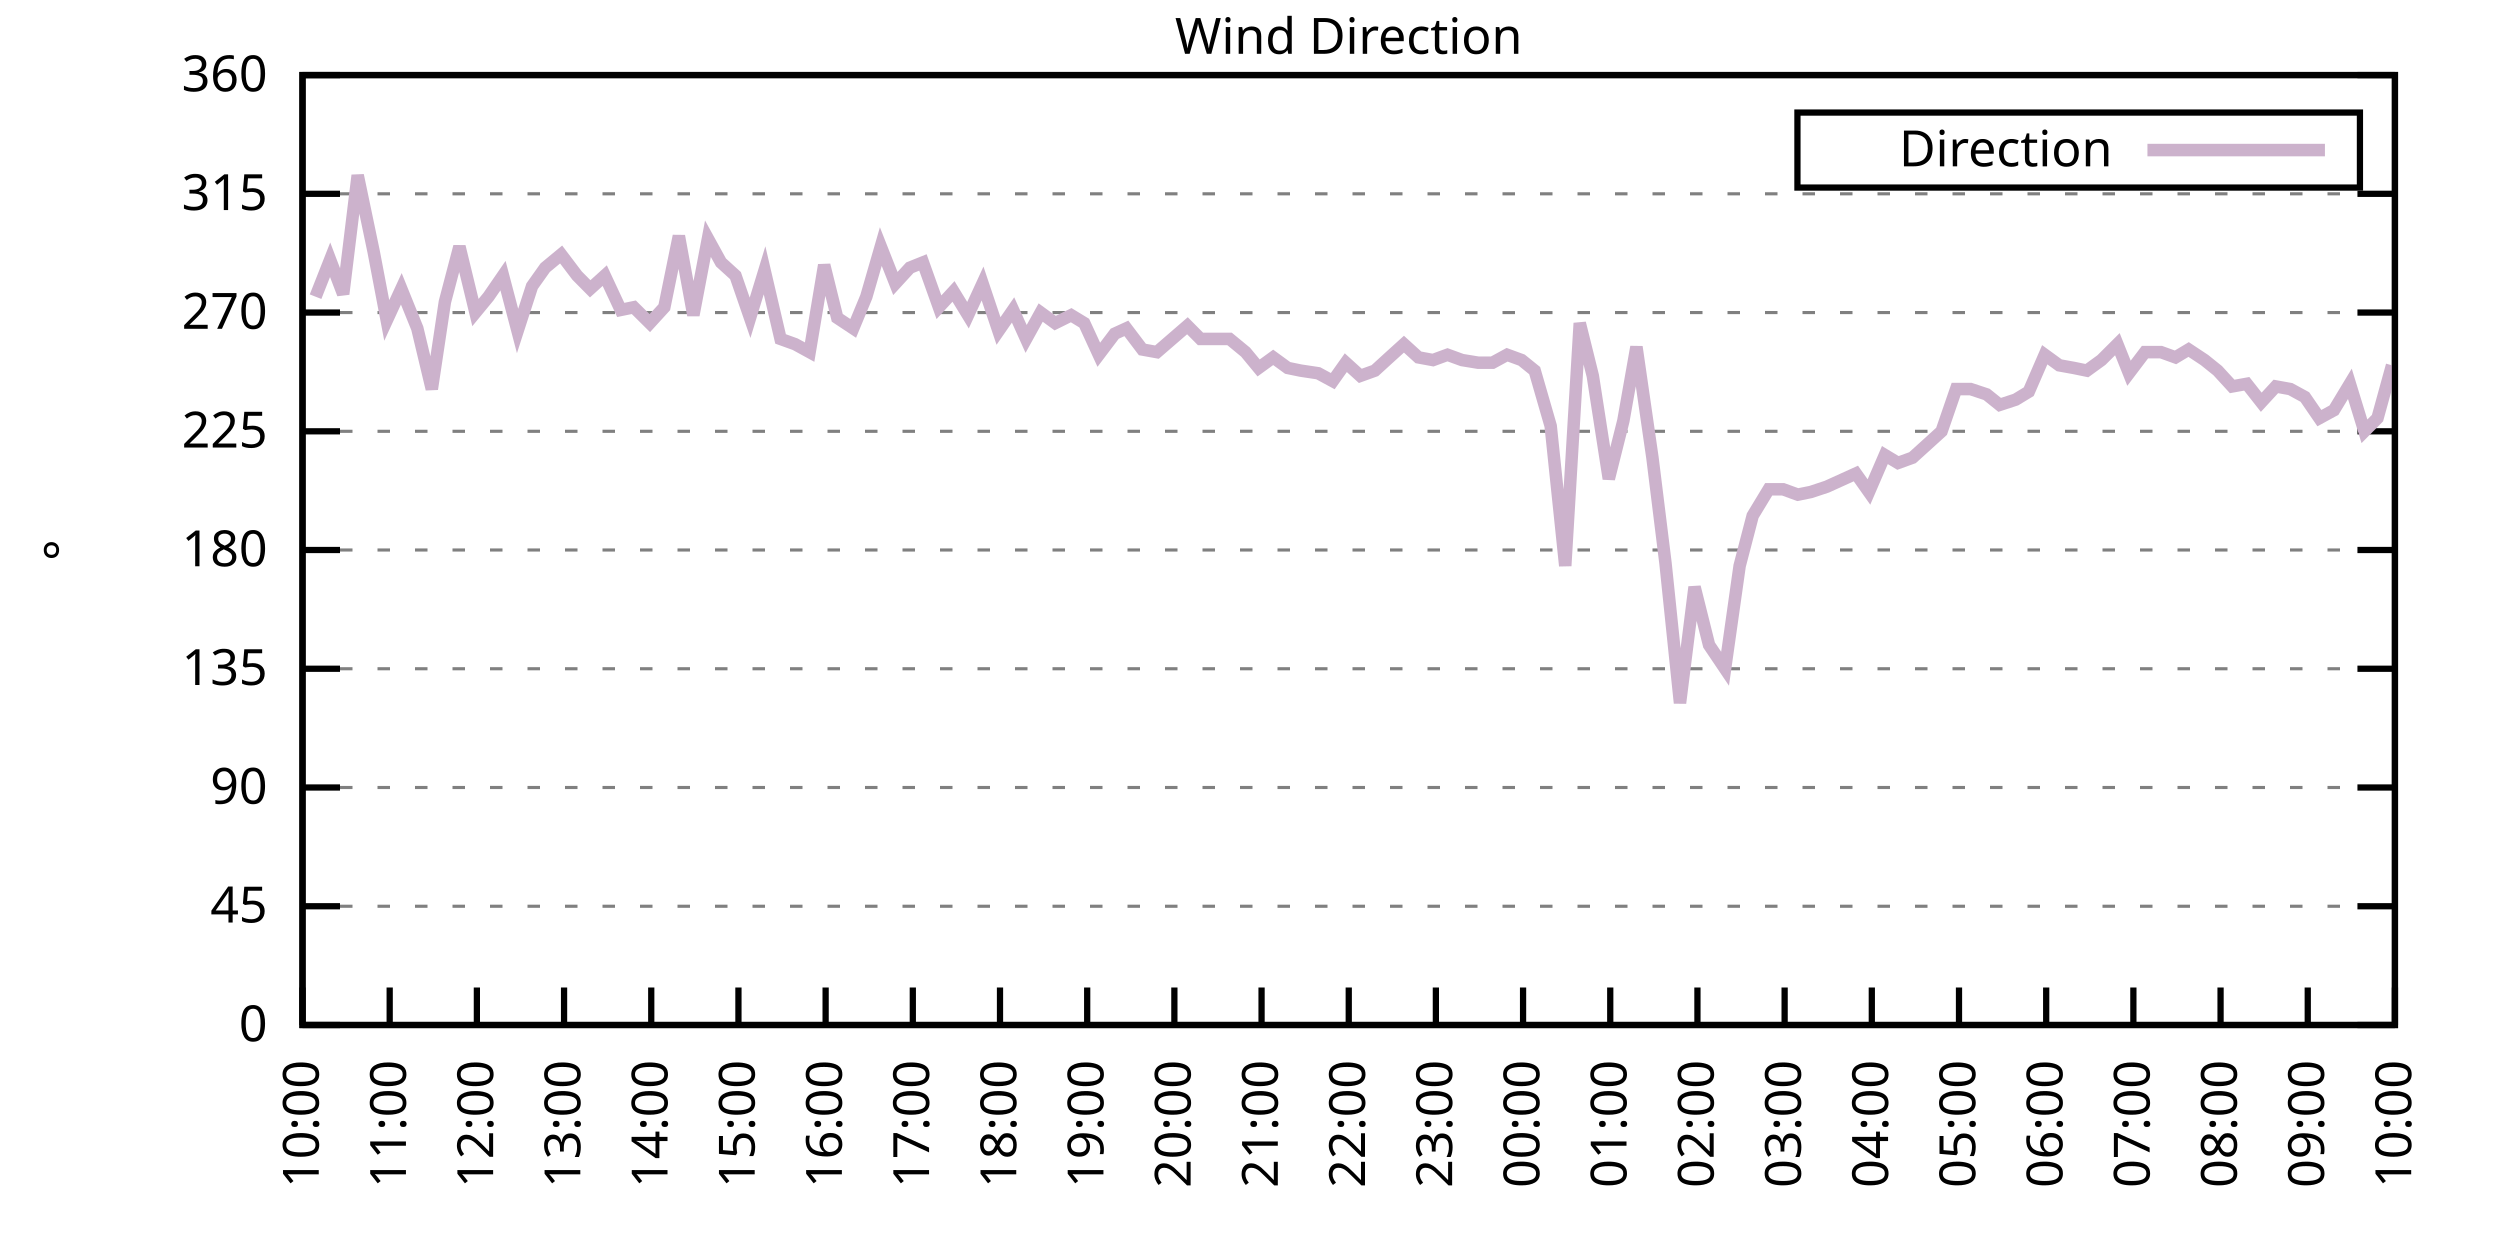
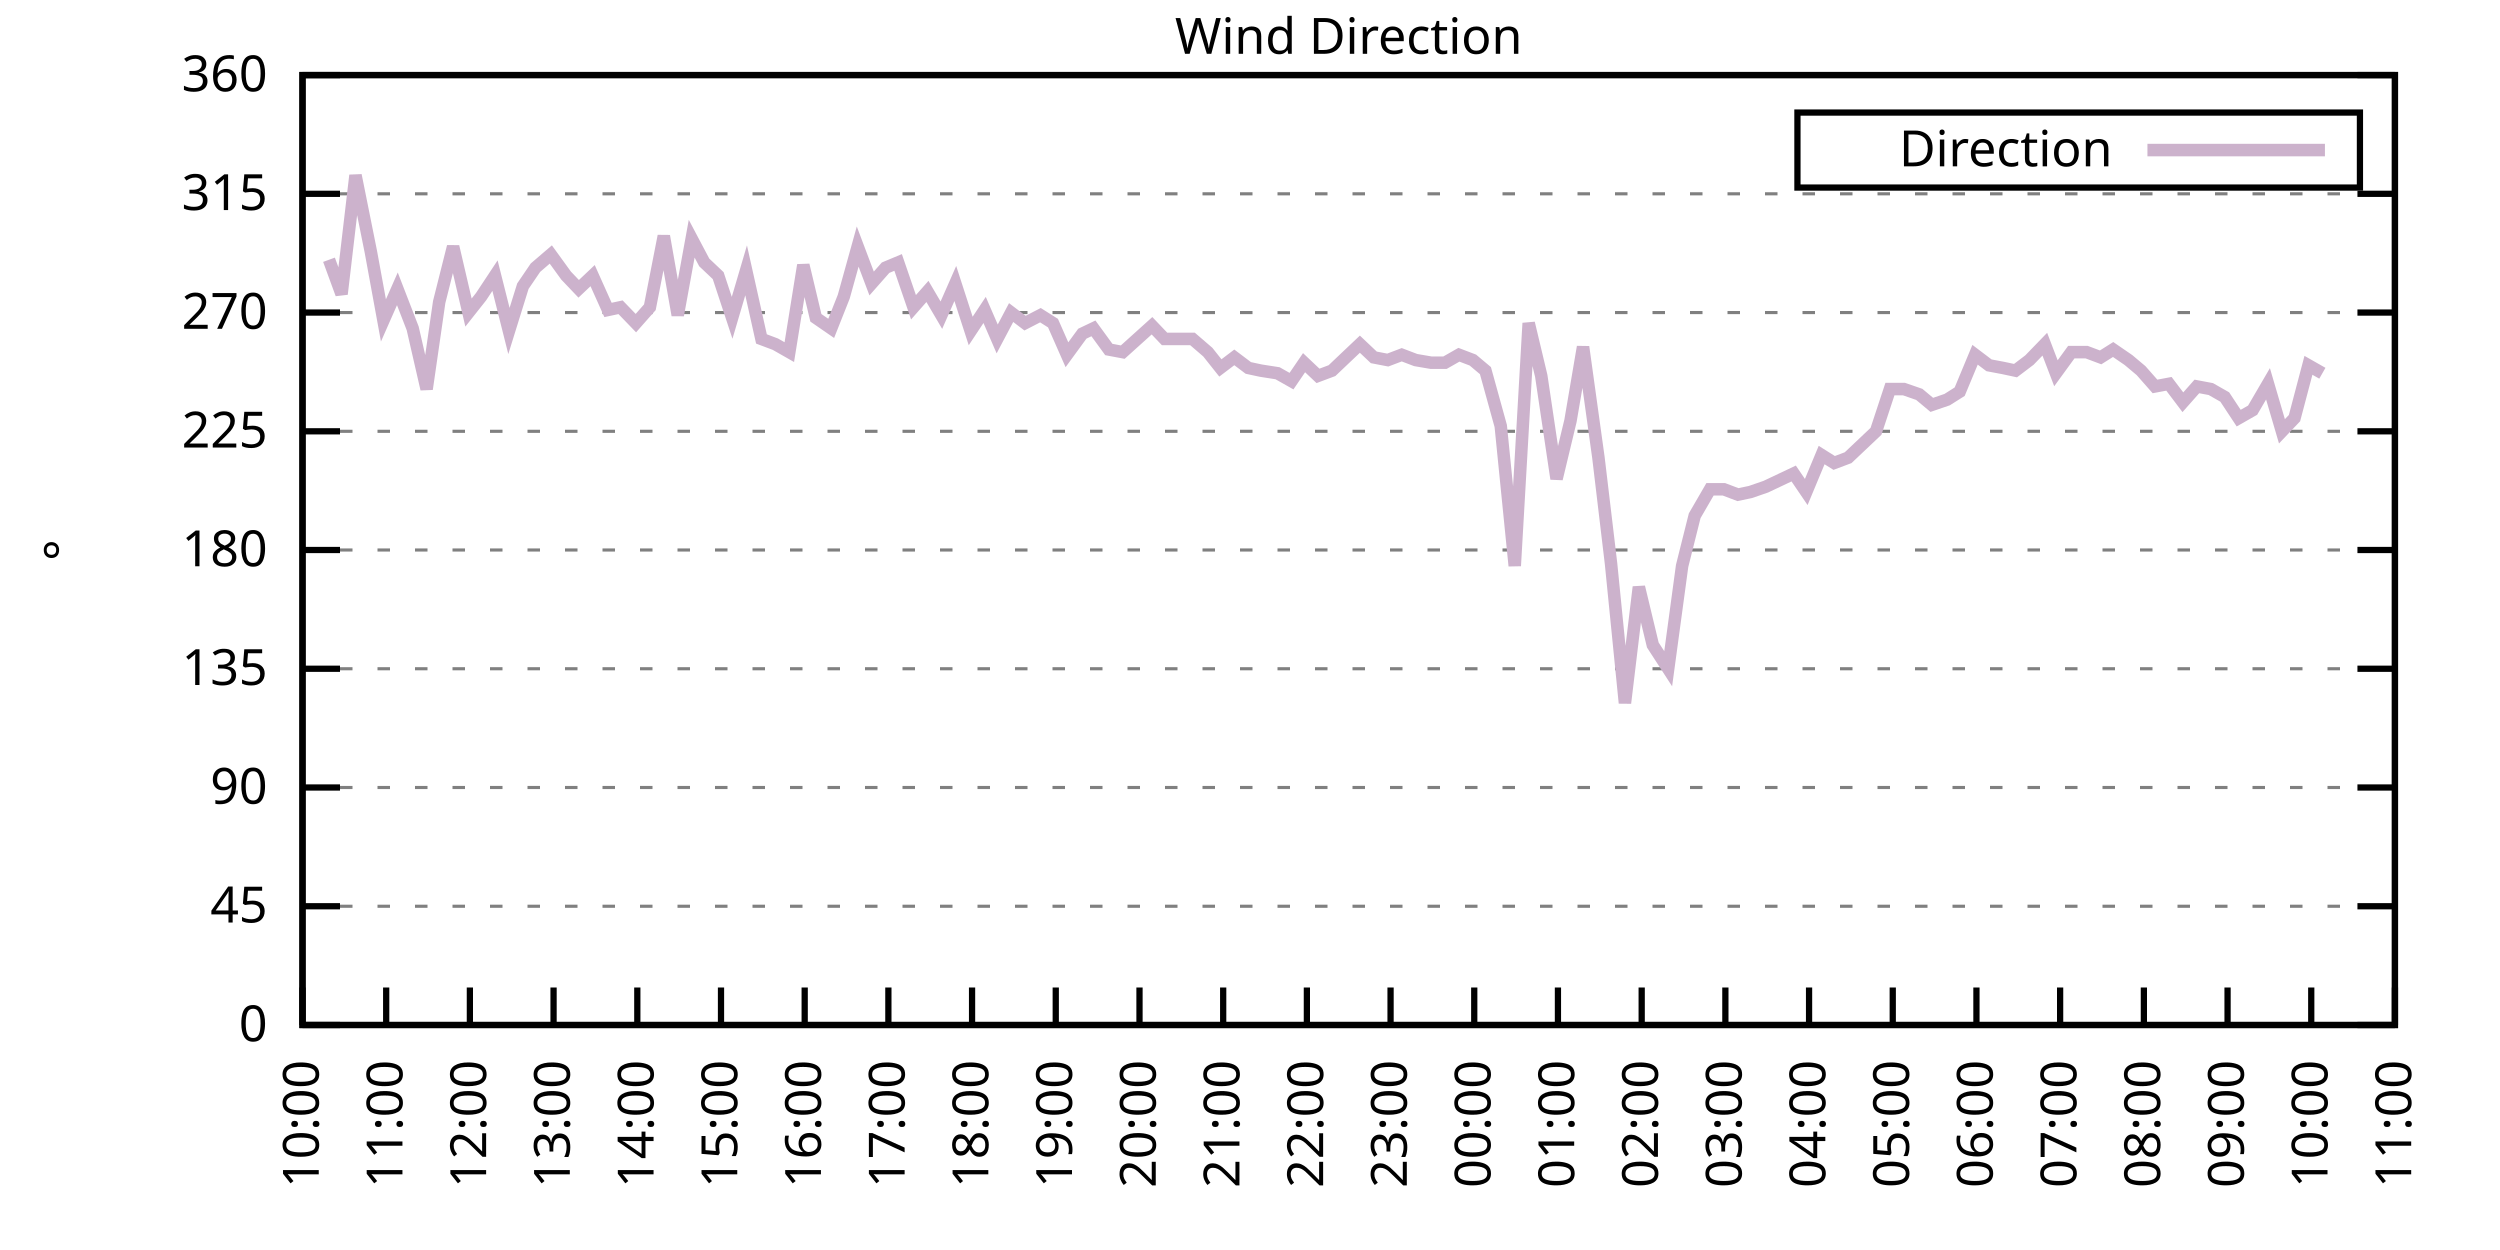
<svg xmlns="http://www.w3.org/2000/svg" xmlns:xlink="http://www.w3.org/1999/xlink" width="400" height="200" viewBox="0 0 400 200">
  <g id="gnuplot_canvas">
    <rect x="0" y="0" width="400" height="200" fill="none" />
    <defs>
      <circle id="gpDot" r="0.5" stroke-width="0.5" stroke="currentColor" />
      <path id="gpPt0" stroke-width="0.333" stroke="currentColor" d="M-1,0 h2 M0,-1 v2" />
      <path id="gpPt1" stroke-width="0.333" stroke="currentColor" d="M-1,-1 L1,1 M1,-1 L-1,1" />
      <path id="gpPt2" stroke-width="0.333" stroke="currentColor" d="M-1,0 L1,0 M0,-1 L0,1 M-1,-1 L1,1 M-1,1 L1,-1" />
      <rect id="gpPt3" stroke-width="0.333" stroke="currentColor" x="-1" y="-1" width="2" height="2" />
      <rect id="gpPt4" stroke-width="0.333" stroke="currentColor" fill="currentColor" x="-1" y="-1" width="2" height="2" />
      <circle id="gpPt5" stroke-width="0.333" stroke="currentColor" cx="0" cy="0" r="1" />
      <use xlink:href="#gpPt5" id="gpPt6" fill="currentColor" stroke="none" />
      <path id="gpPt7" stroke-width="0.333" stroke="currentColor" d="M0,-1.33 L-1.33,0.67 L1.33,0.67 z" />
      <use xlink:href="#gpPt7" id="gpPt8" fill="currentColor" stroke="none" />
      <use xlink:href="#gpPt7" id="gpPt9" stroke="currentColor" transform="rotate(180)" />
      <use xlink:href="#gpPt9" id="gpPt10" fill="currentColor" stroke="none" />
      <use xlink:href="#gpPt3" id="gpPt11" stroke="currentColor" transform="rotate(45)" />
      <use xlink:href="#gpPt11" id="gpPt12" fill="currentColor" stroke="none" />
      <path id="gpPt13" stroke-width="0.333" stroke="currentColor" d="M0,1.330 L1.265,0.411 L0.782,-1.067 L-0.782,-1.076 L-1.265,0.411 z" />
      <use xlink:href="#gpPt13" id="gpPt14" fill="currentColor" stroke="none" />
      <filter id="textbox" filterUnits="objectBoundingBox" x="0" y="0" height="1" width="1">
        <feFlood flood-color="white" flood-opacity="1" result="bgnd" />
        <feComposite in="SourceGraphic" in2="bgnd" operator="atop" />
      </filter>
      <filter id="greybox" filterUnits="objectBoundingBox" x="0" y="0" height="1" width="1">
        <feFlood flood-color="lightgrey" flood-opacity="1" result="grey" />
        <feComposite in="SourceGraphic" in2="grey" operator="atop" />
      </filter>
    </defs>
    <g fill="none" color="white" stroke="currentColor" stroke-width="1.00" stroke-linecap="butt" stroke-linejoin="miter">
</g>
    <g fill="none" color="black" stroke="currentColor" stroke-width="1.00" stroke-linecap="butt" stroke-linejoin="miter">
      <g stroke="none" shape-rendering="crispEdges">
        <polygon fill="rgb(255, 255, 255)" points="48.40,164.00 383.18,164.00 383.18,12.02 48.40,12.02 " />
      </g>
    </g>
    <g fill="none" color="black" stroke="currentColor" stroke-width="1.00" stroke-linecap="butt" stroke-linejoin="miter">
</g>
    <g fill="none" color="black" stroke="black" stroke-width="0.50" stroke-linecap="butt" stroke-linejoin="miter">
</g>
    <g fill="none" color="gray" stroke="currentColor" stroke-width="0.50" stroke-linecap="butt" stroke-linejoin="miter">
      <path stroke="gray" stroke-dasharray="2,4" class="gridline" d="M48.40,164.00 L383.19,164.00  " />
    </g>
    <g fill="none" color="gray" stroke="gray" stroke-width="1.00" stroke-linecap="butt" stroke-linejoin="miter">
</g>
    <g fill="none" color="black" stroke="currentColor" stroke-width="1.00" stroke-linecap="butt" stroke-linejoin="miter">
      <path stroke="black" d="M48.40,164.00 L54.40,164.00 M383.19,164.00 L377.19,164.00  " />
      <g transform="translate(42.80,166.60)" stroke="none" fill="black" font-family="Sans" font-size="8.00" text-anchor="end">
        <text>
          <tspan font-family="Sans"> 0</tspan>
        </text>
      </g>
    </g>
    <g fill="none" color="black" stroke="currentColor" stroke-width="1.00" stroke-linecap="butt" stroke-linejoin="miter">
</g>
    <g fill="none" color="black" stroke="black" stroke-width="0.50" stroke-linecap="butt" stroke-linejoin="miter">
</g>
    <g fill="none" color="gray" stroke="currentColor" stroke-width="0.50" stroke-linecap="butt" stroke-linejoin="miter">
      <path stroke="gray" stroke-dasharray="2,4" class="gridline" d="M48.40,145.00 L383.19,145.00  " />
    </g>
    <g fill="none" color="gray" stroke="gray" stroke-width="1.00" stroke-linecap="butt" stroke-linejoin="miter">
</g>
    <g fill="none" color="black" stroke="currentColor" stroke-width="1.00" stroke-linecap="butt" stroke-linejoin="miter">
      <path stroke="black" d="M48.40,145.00 L54.40,145.00 M383.19,145.00 L377.19,145.00  " />
      <g transform="translate(42.80,147.60)" stroke="none" fill="black" font-family="Sans" font-size="8.00" text-anchor="end">
        <text>
          <tspan font-family="Sans"> 45</tspan>
        </text>
      </g>
    </g>
    <g fill="none" color="black" stroke="currentColor" stroke-width="1.00" stroke-linecap="butt" stroke-linejoin="miter">
</g>
    <g fill="none" color="black" stroke="black" stroke-width="0.50" stroke-linecap="butt" stroke-linejoin="miter">
</g>
    <g fill="none" color="gray" stroke="currentColor" stroke-width="0.50" stroke-linecap="butt" stroke-linejoin="miter">
      <path stroke="gray" stroke-dasharray="2,4" class="gridline" d="M48.40,126.00 L383.19,126.00  " />
    </g>
    <g fill="none" color="gray" stroke="gray" stroke-width="1.00" stroke-linecap="butt" stroke-linejoin="miter">
</g>
    <g fill="none" color="black" stroke="currentColor" stroke-width="1.00" stroke-linecap="butt" stroke-linejoin="miter">
      <path stroke="black" d="M48.40,126.00 L54.40,126.00 M383.19,126.00 L377.19,126.00  " />
      <g transform="translate(42.80,128.60)" stroke="none" fill="black" font-family="Sans" font-size="8.00" text-anchor="end">
        <text>
          <tspan font-family="Sans"> 90</tspan>
        </text>
      </g>
    </g>
    <g fill="none" color="black" stroke="currentColor" stroke-width="1.00" stroke-linecap="butt" stroke-linejoin="miter">
</g>
    <g fill="none" color="black" stroke="black" stroke-width="0.50" stroke-linecap="butt" stroke-linejoin="miter">
</g>
    <g fill="none" color="gray" stroke="currentColor" stroke-width="0.50" stroke-linecap="butt" stroke-linejoin="miter">
      <path stroke="gray" stroke-dasharray="2,4" class="gridline" d="M48.40,107.00 L383.19,107.00  " />
    </g>
    <g fill="none" color="gray" stroke="gray" stroke-width="1.00" stroke-linecap="butt" stroke-linejoin="miter">
</g>
    <g fill="none" color="black" stroke="currentColor" stroke-width="1.00" stroke-linecap="butt" stroke-linejoin="miter">
      <path stroke="black" d="M48.40,107.00 L54.40,107.00 M383.19,107.00 L377.19,107.00  " />
      <g transform="translate(42.80,109.60)" stroke="none" fill="black" font-family="Sans" font-size="8.00" text-anchor="end">
        <text>
          <tspan font-family="Sans"> 135</tspan>
        </text>
      </g>
    </g>
    <g fill="none" color="black" stroke="currentColor" stroke-width="1.00" stroke-linecap="butt" stroke-linejoin="miter">
</g>
    <g fill="none" color="black" stroke="black" stroke-width="0.50" stroke-linecap="butt" stroke-linejoin="miter">
</g>
    <g fill="none" color="gray" stroke="currentColor" stroke-width="0.50" stroke-linecap="butt" stroke-linejoin="miter">
      <path stroke="gray" stroke-dasharray="2,4" class="gridline" d="M48.40,88.00 L383.19,88.00  " />
    </g>
    <g fill="none" color="gray" stroke="gray" stroke-width="1.00" stroke-linecap="butt" stroke-linejoin="miter">
</g>
    <g fill="none" color="black" stroke="currentColor" stroke-width="1.00" stroke-linecap="butt" stroke-linejoin="miter">
      <path stroke="black" d="M48.40,88.00 L54.40,88.00 M383.19,88.00 L377.19,88.00  " />
      <g transform="translate(42.80,90.60)" stroke="none" fill="black" font-family="Sans" font-size="8.00" text-anchor="end">
        <text>
          <tspan font-family="Sans"> 180</tspan>
        </text>
      </g>
    </g>
    <g fill="none" color="black" stroke="currentColor" stroke-width="1.00" stroke-linecap="butt" stroke-linejoin="miter">
</g>
    <g fill="none" color="black" stroke="black" stroke-width="0.50" stroke-linecap="butt" stroke-linejoin="miter">
</g>
    <g fill="none" color="gray" stroke="currentColor" stroke-width="0.50" stroke-linecap="butt" stroke-linejoin="miter">
      <path stroke="gray" stroke-dasharray="2,4" class="gridline" d="M48.40,69.01 L383.19,69.01  " />
    </g>
    <g fill="none" color="gray" stroke="gray" stroke-width="1.00" stroke-linecap="butt" stroke-linejoin="miter">
</g>
    <g fill="none" color="black" stroke="currentColor" stroke-width="1.00" stroke-linecap="butt" stroke-linejoin="miter">
      <path stroke="black" d="M48.40,69.01 L54.40,69.01 M383.19,69.01 L377.19,69.01  " />
      <g transform="translate(42.80,71.61)" stroke="none" fill="black" font-family="Sans" font-size="8.00" text-anchor="end">
        <text>
          <tspan font-family="Sans"> 225</tspan>
        </text>
      </g>
    </g>
    <g fill="none" color="black" stroke="currentColor" stroke-width="1.00" stroke-linecap="butt" stroke-linejoin="miter">
</g>
    <g fill="none" color="black" stroke="black" stroke-width="0.50" stroke-linecap="butt" stroke-linejoin="miter">
</g>
    <g fill="none" color="gray" stroke="currentColor" stroke-width="0.50" stroke-linecap="butt" stroke-linejoin="miter">
      <path stroke="gray" stroke-dasharray="2,4" class="gridline" d="M48.40,50.01 L383.19,50.01  " />
    </g>
    <g fill="none" color="gray" stroke="gray" stroke-width="1.00" stroke-linecap="butt" stroke-linejoin="miter">
</g>
    <g fill="none" color="black" stroke="currentColor" stroke-width="1.00" stroke-linecap="butt" stroke-linejoin="miter">
      <path stroke="black" d="M48.40,50.01 L54.40,50.01 M383.19,50.01 L377.19,50.01  " />
      <g transform="translate(42.80,52.61)" stroke="none" fill="black" font-family="Sans" font-size="8.00" text-anchor="end">
        <text>
          <tspan font-family="Sans"> 270</tspan>
        </text>
      </g>
    </g>
    <g fill="none" color="black" stroke="currentColor" stroke-width="1.00" stroke-linecap="butt" stroke-linejoin="miter">
</g>
    <g fill="none" color="black" stroke="black" stroke-width="0.50" stroke-linecap="butt" stroke-linejoin="miter">
</g>
    <g fill="none" color="gray" stroke="currentColor" stroke-width="0.50" stroke-linecap="butt" stroke-linejoin="miter">
      <path stroke="gray" stroke-dasharray="2,4" class="gridline" d="M48.40,31.01 L383.19,31.01  " />
    </g>
    <g fill="none" color="gray" stroke="gray" stroke-width="1.00" stroke-linecap="butt" stroke-linejoin="miter">
</g>
    <g fill="none" color="black" stroke="currentColor" stroke-width="1.00" stroke-linecap="butt" stroke-linejoin="miter">
      <path stroke="black" d="M48.40,31.01 L54.40,31.01 M383.19,31.01 L377.19,31.01  " />
      <g transform="translate(42.80,33.61)" stroke="none" fill="black" font-family="Sans" font-size="8.00" text-anchor="end">
        <text>
          <tspan font-family="Sans"> 315</tspan>
        </text>
      </g>
    </g>
    <g fill="none" color="black" stroke="currentColor" stroke-width="1.00" stroke-linecap="butt" stroke-linejoin="miter">
</g>
    <g fill="none" color="black" stroke="black" stroke-width="0.50" stroke-linecap="butt" stroke-linejoin="miter">
</g>
    <g fill="none" color="gray" stroke="currentColor" stroke-width="0.50" stroke-linecap="butt" stroke-linejoin="miter">
      <path stroke="gray" stroke-dasharray="2,4" class="gridline" d="M48.40,12.01 L383.19,12.01  " />
    </g>
    <g fill="none" color="gray" stroke="gray" stroke-width="1.00" stroke-linecap="butt" stroke-linejoin="miter">
</g>
    <g fill="none" color="black" stroke="currentColor" stroke-width="1.00" stroke-linecap="butt" stroke-linejoin="miter">
      <path stroke="black" d="M48.40,12.01 L54.40,12.01 M383.19,12.01 L377.19,12.01  " />
      <g transform="translate(42.80,14.61)" stroke="none" fill="black" font-family="Sans" font-size="8.00" text-anchor="end">
        <text>
          <tspan font-family="Sans"> 360</tspan>
        </text>
      </g>
    </g>
    <g fill="none" color="black" stroke="currentColor" stroke-width="1.00" stroke-linecap="butt" stroke-linejoin="miter">
      <path stroke="black" d="M48.40,164.00 L48.40,158.00  " />
      <g transform="translate(51.00,169.60) rotate(270.00)" stroke="none" fill="black" font-family="Sans" font-size="8.00" text-anchor="end">
        <text>
          <tspan font-family="Sans">10:00</tspan>
        </text>
      </g>
    </g>
    <g fill="none" color="black" stroke="currentColor" stroke-width="1.00" stroke-linecap="butt" stroke-linejoin="miter">
-       <path stroke="black" d="M62.35,164.00 L62.35,158.00  " />
-       <g transform="translate(64.95,169.60) rotate(270.00)" stroke="none" fill="black" font-family="Sans" font-size="8.00" text-anchor="end">
+       <path stroke="black" d="M61.79,164.00 L61.79,158.00  " />
+       <g transform="translate(64.39,169.60) rotate(270.00)" stroke="none" fill="black" font-family="Sans" font-size="8.00" text-anchor="end">
        <text>
          <tspan font-family="Sans">11:00</tspan>
        </text>
      </g>
    </g>
    <g fill="none" color="black" stroke="currentColor" stroke-width="1.00" stroke-linecap="butt" stroke-linejoin="miter">
-       <path stroke="black" d="M76.30,164.00 L76.30,158.00  " />
-       <g transform="translate(78.90,169.60) rotate(270.00)" stroke="none" fill="black" font-family="Sans" font-size="8.00" text-anchor="end">
+       <path stroke="black" d="M75.18,164.00 L75.18,158.00  " />
+       <g transform="translate(77.78,169.60) rotate(270.00)" stroke="none" fill="black" font-family="Sans" font-size="8.00" text-anchor="end">
        <text>
          <tspan font-family="Sans">12:00</tspan>
        </text>
      </g>
    </g>
    <g fill="none" color="black" stroke="currentColor" stroke-width="1.00" stroke-linecap="butt" stroke-linejoin="miter">
-       <path stroke="black" d="M90.25,164.00 L90.25,158.00  " />
-       <g transform="translate(92.85,169.60) rotate(270.00)" stroke="none" fill="black" font-family="Sans" font-size="8.00" text-anchor="end">
+       <path stroke="black" d="M88.57,164.00 L88.57,158.00  " />
+       <g transform="translate(91.17,169.60) rotate(270.00)" stroke="none" fill="black" font-family="Sans" font-size="8.00" text-anchor="end">
        <text>
          <tspan font-family="Sans">13:00</tspan>
        </text>
      </g>
    </g>
    <g fill="none" color="black" stroke="currentColor" stroke-width="1.00" stroke-linecap="butt" stroke-linejoin="miter">
-       <path stroke="black" d="M104.20,164.00 L104.20,158.00  " />
-       <g transform="translate(106.80,169.60) rotate(270.00)" stroke="none" fill="black" font-family="Sans" font-size="8.00" text-anchor="end">
+       <path stroke="black" d="M101.97,164.00 L101.97,158.00  " />
+       <g transform="translate(104.57,169.60) rotate(270.00)" stroke="none" fill="black" font-family="Sans" font-size="8.00" text-anchor="end">
        <text>
          <tspan font-family="Sans">14:00</tspan>
        </text>
      </g>
    </g>
    <g fill="none" color="black" stroke="currentColor" stroke-width="1.00" stroke-linecap="butt" stroke-linejoin="miter">
-       <path stroke="black" d="M118.15,164.00 L118.15,158.00  " />
-       <g transform="translate(120.75,169.60) rotate(270.00)" stroke="none" fill="black" font-family="Sans" font-size="8.00" text-anchor="end">
+       <path stroke="black" d="M115.36,164.00 L115.36,158.00  " />
+       <g transform="translate(117.96,169.60) rotate(270.00)" stroke="none" fill="black" font-family="Sans" font-size="8.00" text-anchor="end">
        <text>
          <tspan font-family="Sans">15:00</tspan>
        </text>
      </g>
    </g>
    <g fill="none" color="black" stroke="currentColor" stroke-width="1.00" stroke-linecap="butt" stroke-linejoin="miter">
-       <path stroke="black" d="M132.10,164.00 L132.10,158.00  " />
-       <g transform="translate(134.70,169.60) rotate(270.00)" stroke="none" fill="black" font-family="Sans" font-size="8.00" text-anchor="end">
+       <path stroke="black" d="M128.75,164.00 L128.75,158.00  " />
+       <g transform="translate(131.35,169.60) rotate(270.00)" stroke="none" fill="black" font-family="Sans" font-size="8.00" text-anchor="end">
        <text>
          <tspan font-family="Sans">16:00</tspan>
        </text>
      </g>
    </g>
    <g fill="none" color="black" stroke="currentColor" stroke-width="1.00" stroke-linecap="butt" stroke-linejoin="miter">
-       <path stroke="black" d="M146.05,164.00 L146.05,158.00  " />
-       <g transform="translate(148.65,169.60) rotate(270.00)" stroke="none" fill="black" font-family="Sans" font-size="8.00" text-anchor="end">
+       <path stroke="black" d="M142.14,164.00 L142.14,158.00  " />
+       <g transform="translate(144.74,169.60) rotate(270.00)" stroke="none" fill="black" font-family="Sans" font-size="8.00" text-anchor="end">
        <text>
          <tspan font-family="Sans">17:00</tspan>
        </text>
      </g>
    </g>
    <g fill="none" color="black" stroke="currentColor" stroke-width="1.00" stroke-linecap="butt" stroke-linejoin="miter">
-       <path stroke="black" d="M160.00,164.00 L160.00,158.00  " />
-       <g transform="translate(162.60,169.60) rotate(270.00)" stroke="none" fill="black" font-family="Sans" font-size="8.00" text-anchor="end">
+       <path stroke="black" d="M155.53,164.00 L155.53,158.00  " />
+       <g transform="translate(158.13,169.60) rotate(270.00)" stroke="none" fill="black" font-family="Sans" font-size="8.00" text-anchor="end">
        <text>
          <tspan font-family="Sans">18:00</tspan>
        </text>
      </g>
    </g>
    <g fill="none" color="black" stroke="currentColor" stroke-width="1.00" stroke-linecap="butt" stroke-linejoin="miter">
-       <path stroke="black" d="M173.95,164.00 L173.95,158.00  " />
-       <g transform="translate(176.55,169.60) rotate(270.00)" stroke="none" fill="black" font-family="Sans" font-size="8.00" text-anchor="end">
+       <path stroke="black" d="M168.92,164.00 L168.92,158.00  " />
+       <g transform="translate(171.52,169.60) rotate(270.00)" stroke="none" fill="black" font-family="Sans" font-size="8.00" text-anchor="end">
        <text>
          <tspan font-family="Sans">19:00</tspan>
        </text>
      </g>
    </g>
    <g fill="none" color="black" stroke="currentColor" stroke-width="1.00" stroke-linecap="butt" stroke-linejoin="miter">
-       <path stroke="black" d="M187.90,164.00 L187.90,158.00  " />
-       <g transform="translate(190.50,169.60) rotate(270.00)" stroke="none" fill="black" font-family="Sans" font-size="8.00" text-anchor="end">
+       <path stroke="black" d="M182.32,164.00 L182.32,158.00  " />
+       <g transform="translate(184.92,169.60) rotate(270.00)" stroke="none" fill="black" font-family="Sans" font-size="8.00" text-anchor="end">
        <text>
          <tspan font-family="Sans">20:00</tspan>
        </text>
      </g>
    </g>
    <g fill="none" color="black" stroke="currentColor" stroke-width="1.00" stroke-linecap="butt" stroke-linejoin="miter">
-       <path stroke="black" d="M201.85,164.00 L201.85,158.00  " />
-       <g transform="translate(204.45,169.60) rotate(270.00)" stroke="none" fill="black" font-family="Sans" font-size="8.00" text-anchor="end">
+       <path stroke="black" d="M195.71,164.00 L195.71,158.00  " />
+       <g transform="translate(198.31,169.60) rotate(270.00)" stroke="none" fill="black" font-family="Sans" font-size="8.00" text-anchor="end">
        <text>
          <tspan font-family="Sans">21:00</tspan>
        </text>
      </g>
    </g>
    <g fill="none" color="black" stroke="currentColor" stroke-width="1.00" stroke-linecap="butt" stroke-linejoin="miter">
-       <path stroke="black" d="M215.80,164.00 L215.80,158.00  " />
-       <g transform="translate(218.40,169.60) rotate(270.00)" stroke="none" fill="black" font-family="Sans" font-size="8.00" text-anchor="end">
+       <path stroke="black" d="M209.10,164.00 L209.10,158.00  " />
+       <g transform="translate(211.70,169.60) rotate(270.00)" stroke="none" fill="black" font-family="Sans" font-size="8.00" text-anchor="end">
        <text>
          <tspan font-family="Sans">22:00</tspan>
        </text>
      </g>
    </g>
    <g fill="none" color="black" stroke="currentColor" stroke-width="1.00" stroke-linecap="butt" stroke-linejoin="miter">
-       <path stroke="black" d="M229.74,164.00 L229.74,158.00  " />
-       <g transform="translate(232.34,169.60) rotate(270.00)" stroke="none" fill="black" font-family="Sans" font-size="8.00" text-anchor="end">
+       <path stroke="black" d="M222.49,164.00 L222.49,158.00  " />
+       <g transform="translate(225.09,169.60) rotate(270.00)" stroke="none" fill="black" font-family="Sans" font-size="8.00" text-anchor="end">
        <text>
          <tspan font-family="Sans">23:00</tspan>
        </text>
      </g>
    </g>
    <g fill="none" color="black" stroke="currentColor" stroke-width="1.00" stroke-linecap="butt" stroke-linejoin="miter">
-       <path stroke="black" d="M243.69,164.00 L243.69,158.00  " />
-       <g transform="translate(246.29,169.60) rotate(270.00)" stroke="none" fill="black" font-family="Sans" font-size="8.00" text-anchor="end">
+       <path stroke="black" d="M235.88,164.00 L235.88,158.00  " />
+       <g transform="translate(238.48,169.60) rotate(270.00)" stroke="none" fill="black" font-family="Sans" font-size="8.00" text-anchor="end">
        <text>
          <tspan font-family="Sans">00:00</tspan>
        </text>
      </g>
    </g>
    <g fill="none" color="black" stroke="currentColor" stroke-width="1.00" stroke-linecap="butt" stroke-linejoin="miter">
-       <path stroke="black" d="M257.64,164.00 L257.64,158.00  " />
-       <g transform="translate(260.24,169.60) rotate(270.00)" stroke="none" fill="black" font-family="Sans" font-size="8.00" text-anchor="end">
+       <path stroke="black" d="M249.27,164.00 L249.27,158.00  " />
+       <g transform="translate(251.87,169.60) rotate(270.00)" stroke="none" fill="black" font-family="Sans" font-size="8.00" text-anchor="end">
        <text>
          <tspan font-family="Sans">01:00</tspan>
        </text>
      </g>
    </g>
    <g fill="none" color="black" stroke="currentColor" stroke-width="1.00" stroke-linecap="butt" stroke-linejoin="miter">
-       <path stroke="black" d="M271.59,164.00 L271.59,158.00  " />
-       <g transform="translate(274.19,169.60) rotate(270.00)" stroke="none" fill="black" font-family="Sans" font-size="8.00" text-anchor="end">
+       <path stroke="black" d="M262.67,164.00 L262.67,158.00  " />
+       <g transform="translate(265.27,169.60) rotate(270.00)" stroke="none" fill="black" font-family="Sans" font-size="8.00" text-anchor="end">
        <text>
          <tspan font-family="Sans">02:00</tspan>
        </text>
      </g>
    </g>
    <g fill="none" color="black" stroke="currentColor" stroke-width="1.00" stroke-linecap="butt" stroke-linejoin="miter">
-       <path stroke="black" d="M285.54,164.00 L285.54,158.00  " />
-       <g transform="translate(288.14,169.60) rotate(270.00)" stroke="none" fill="black" font-family="Sans" font-size="8.00" text-anchor="end">
+       <path stroke="black" d="M276.06,164.00 L276.06,158.00  " />
+       <g transform="translate(278.66,169.60) rotate(270.00)" stroke="none" fill="black" font-family="Sans" font-size="8.00" text-anchor="end">
        <text>
          <tspan font-family="Sans">03:00</tspan>
        </text>
      </g>
    </g>
    <g fill="none" color="black" stroke="currentColor" stroke-width="1.00" stroke-linecap="butt" stroke-linejoin="miter">
-       <path stroke="black" d="M299.49,164.00 L299.49,158.00  " />
-       <g transform="translate(302.09,169.60) rotate(270.00)" stroke="none" fill="black" font-family="Sans" font-size="8.00" text-anchor="end">
+       <path stroke="black" d="M289.45,164.00 L289.45,158.00  " />
+       <g transform="translate(292.05,169.60) rotate(270.00)" stroke="none" fill="black" font-family="Sans" font-size="8.00" text-anchor="end">
        <text>
          <tspan font-family="Sans">04:00</tspan>
        </text>
      </g>
    </g>
    <g fill="none" color="black" stroke="currentColor" stroke-width="1.00" stroke-linecap="butt" stroke-linejoin="miter">
-       <path stroke="black" d="M313.44,164.00 L313.44,158.00  " />
-       <g transform="translate(316.04,169.60) rotate(270.00)" stroke="none" fill="black" font-family="Sans" font-size="8.00" text-anchor="end">
+       <path stroke="black" d="M302.84,164.00 L302.84,158.00  " />
+       <g transform="translate(305.44,169.60) rotate(270.00)" stroke="none" fill="black" font-family="Sans" font-size="8.00" text-anchor="end">
        <text>
          <tspan font-family="Sans">05:00</tspan>
        </text>
      </g>
    </g>
    <g fill="none" color="black" stroke="currentColor" stroke-width="1.00" stroke-linecap="butt" stroke-linejoin="miter">
-       <path stroke="black" d="M327.39,164.00 L327.39,158.00  " />
-       <g transform="translate(329.99,169.60) rotate(270.00)" stroke="none" fill="black" font-family="Sans" font-size="8.00" text-anchor="end">
+       <path stroke="black" d="M316.23,164.00 L316.23,158.00  " />
+       <g transform="translate(318.83,169.60) rotate(270.00)" stroke="none" fill="black" font-family="Sans" font-size="8.00" text-anchor="end">
        <text>
          <tspan font-family="Sans">06:00</tspan>
        </text>
      </g>
    </g>
    <g fill="none" color="black" stroke="currentColor" stroke-width="1.00" stroke-linecap="butt" stroke-linejoin="miter">
-       <path stroke="black" d="M341.34,164.00 L341.34,158.00  " />
-       <g transform="translate(343.94,169.60) rotate(270.00)" stroke="none" fill="black" font-family="Sans" font-size="8.00" text-anchor="end">
+       <path stroke="black" d="M329.62,164.00 L329.62,158.00  " />
+       <g transform="translate(332.22,169.60) rotate(270.00)" stroke="none" fill="black" font-family="Sans" font-size="8.00" text-anchor="end">
        <text>
          <tspan font-family="Sans">07:00</tspan>
        </text>
      </g>
    </g>
    <g fill="none" color="black" stroke="currentColor" stroke-width="1.00" stroke-linecap="butt" stroke-linejoin="miter">
-       <path stroke="black" d="M355.29,164.00 L355.29,158.00  " />
-       <g transform="translate(357.89,169.60) rotate(270.00)" stroke="none" fill="black" font-family="Sans" font-size="8.00" text-anchor="end">
+       <path stroke="black" d="M343.02,164.00 L343.02,158.00  " />
+       <g transform="translate(345.62,169.60) rotate(270.00)" stroke="none" fill="black" font-family="Sans" font-size="8.00" text-anchor="end">
        <text>
          <tspan font-family="Sans">08:00</tspan>
        </text>
      </g>
    </g>
    <g fill="none" color="black" stroke="currentColor" stroke-width="1.00" stroke-linecap="butt" stroke-linejoin="miter">
-       <path stroke="black" d="M369.24,164.00 L369.24,158.00  " />
-       <g transform="translate(371.84,169.60) rotate(270.00)" stroke="none" fill="black" font-family="Sans" font-size="8.00" text-anchor="end">
+       <path stroke="black" d="M356.41,164.00 L356.41,158.00  " />
+       <g transform="translate(359.01,169.60) rotate(270.00)" stroke="none" fill="black" font-family="Sans" font-size="8.00" text-anchor="end">
        <text>
          <tspan font-family="Sans">09:00</tspan>
+         </text>
+       </g>
+     </g>
+     <g fill="none" color="black" stroke="currentColor" stroke-width="1.00" stroke-linecap="butt" stroke-linejoin="miter">
+       <path stroke="black" d="M369.80,164.00 L369.80,158.00  " />
+       <g transform="translate(372.40,169.60) rotate(270.00)" stroke="none" fill="black" font-family="Sans" font-size="8.00" text-anchor="end">
+         <text>
+           <tspan font-family="Sans">10:00</tspan>
        </text>
      </g>
    </g>
    <g fill="none" color="black" stroke="currentColor" stroke-width="1.00" stroke-linecap="butt" stroke-linejoin="miter">
      <path stroke="black" d="M383.19,164.00 L383.19,158.00  " />
      <g transform="translate(385.79,169.60) rotate(270.00)" stroke="none" fill="black" font-family="Sans" font-size="8.00" text-anchor="end">
        <text>
-           <tspan font-family="Sans">10:00</tspan>
+           <tspan font-family="Sans">11:00</tspan>
        </text>
      </g>
    </g>
    <g fill="none" color="black" stroke="currentColor" stroke-width="1.00" stroke-linecap="butt" stroke-linejoin="miter">
</g>
    <g fill="none" color="black" stroke="currentColor" stroke-width="1.00" stroke-linecap="butt" stroke-linejoin="miter">
      <path stroke="black" d="M48.40,12.01 L48.40,164.00 L383.19,164.00 L383.19,12.01 L48.40,12.01 Z  " />
    </g>
    <g fill="none" color="black" stroke="currentColor" stroke-width="1.00" stroke-linecap="butt" stroke-linejoin="miter">
</g>
    <g fill="none" color="black" stroke="currentColor" stroke-width="1.00" stroke-linecap="butt" stroke-linejoin="miter">
      <path stroke="black" d="M287.59,30.01 L287.59,18.01 L377.59,18.01 L377.59,30.01 L287.59,30.01 Z  " />
    </g>
    <g id="Wind_direction_plot_1">
      <g fill="none" color="white" stroke="black" stroke-width="2.00" stroke-linecap="butt" stroke-linejoin="miter">
</g>
      <g fill="none" color="black" stroke="currentColor" stroke-width="2.00" stroke-linecap="butt" stroke-linejoin="miter">
        <g transform="translate(337.99,26.61)" stroke="none" fill="black" font-family="Sans" font-size="8.00" text-anchor="end">
          <text>
            <tspan font-family="Sans">Direction</tspan>
          </text>
        </g>
      </g>
      <g fill="none" color="black" stroke="currentColor" stroke-width="2.00" stroke-linecap="butt" stroke-linejoin="miter">
-         <path stroke="rgb(204, 178, 204)" d="M343.59,24.01 L371.99,24.01 M50.49,47.47 L52.82,41.56 L54.91,47.05 L57.23,28.05 L59.79,40.30 L61.88,51.27   L64.21,46.21 L66.77,52.54 L69.09,62.25 L71.18,48.32 L73.51,39.45 L76.07,50.01 L78.16,47.47 L80.48,44.10   L82.81,52.96 L85.13,45.79 L87.23,42.83 L89.78,40.72 L92.34,44.10 L94.43,46.21 L96.76,44.10 L99.32,49.59   L101.41,49.16 L103.97,51.70 L106.29,49.16 L108.62,37.76 L110.94,50.43 L113.27,38.19 L115.36,41.99 L117.68,44.10   L120.01,50.85 L122.33,43.25 L124.89,54.23 L127.22,55.07 L129.54,56.34 L131.87,42.41 L133.96,50.85 L136.51,52.54   L138.61,47.47 L140.93,39.45 L143.26,45.36 L145.58,42.83 L147.67,41.99 L150.23,49.16 L152.56,46.63 L154.88,50.43   L157.21,45.36 L159.76,52.96 L162.09,49.59 L164.18,54.23 L166.51,50.01 L168.83,51.70 L171.39,50.43 L173.48,51.70   L175.81,56.76 L178.36,53.39 L180.22,52.54 L182.78,55.92 L185.11,56.34 L189.99,52.12 L192.08,54.23 L194.41,54.23   L196.73,54.23 L199.29,56.34 L201.38,58.87 L203.71,57.18 L206.03,58.87 L208.12,59.30 L210.91,59.72 L213.24,60.98   L215.33,58.03 L217.65,60.14 L219.98,59.30 L222.30,57.18 L224.63,55.07 L226.95,57.18 L229.28,57.61 L231.60,56.76   L233.93,57.61 L236.49,58.03 L238.81,58.03 L241.14,56.76 L243.46,57.61 L245.55,59.30 L248.11,68.16 L250.44,90.54   L252.76,51.70 L254.85,60.14 L257.41,76.61 L259.74,67.32 L261.83,55.50 L264.39,73.23 L266.48,90.12 L268.80,112.49   L271.13,93.92 L273.45,103.20 L276.01,107.00 L278.34,90.54 L280.43,82.52 L282.99,78.29 L285.31,78.29 L287.64,79.14   L289.73,78.72 L292.29,77.87 L296.94,75.76 L299.03,78.72 L301.58,72.81 L303.68,74.07 L306.00,73.23 L308.33,71.12   L310.65,69.01 L312.98,62.25 L315.30,62.25 L317.86,63.10 L319.95,64.78 L322.51,63.94 L324.60,62.67 L327.16,56.76   L329.48,58.45 L331.81,58.87 L333.90,59.30 L336.23,57.61 L338.78,55.07 L340.64,59.72 L343.20,56.34 L345.76,56.34   L348.08,57.18 L350.18,55.92 L352.73,57.61 L354.83,59.30 L357.15,61.83 L359.48,61.41 L361.80,64.36 L364.13,61.83   L366.45,62.25 L368.78,63.52 L371.10,66.90 L373.43,65.63 L375.98,61.41 L378.31,69.01 L380.40,66.90 L382.73,58.45    " />
+         <path stroke="rgb(204, 178, 204)" d="M343.59,24.01 L371.99,24.01 M52.64,41.56 L54.65,47.05 L56.88,28.05 L59.34,40.30 L61.35,51.27 L63.58,46.21   L66.03,52.54 L68.26,62.25 L70.27,48.32 L72.50,39.45 L74.96,50.01 L76.97,47.47 L79.20,44.10 L81.43,52.96   L83.66,45.79 L85.67,42.83 L88.13,40.72 L90.58,44.10 L92.59,46.21 L94.82,44.10 L97.28,49.59 L99.29,49.16   L101.74,51.70 L103.98,49.16 L106.21,37.76 L108.44,50.43 L110.67,38.19 L112.68,41.99 L114.91,44.10 L117.14,50.85   L119.38,43.25 L121.83,54.23 L124.06,55.07 L126.29,56.34 L128.53,42.41 L130.54,50.85 L132.99,52.54 L135.00,47.47   L137.23,39.45 L139.46,45.36 L141.69,42.83 L143.70,41.99 L146.16,49.16 L148.39,46.63 L150.62,50.43 L152.85,45.36   L155.31,52.96 L157.54,49.59 L159.55,54.23 L161.78,50.01 L164.01,51.70 L166.47,50.43 L168.48,51.70 L170.71,56.76   L173.17,53.39 L174.95,52.54 L177.41,55.92 L179.64,56.34 L184.32,52.12 L186.33,54.23 L188.57,54.23 L190.80,54.23   L193.25,56.34 L195.26,58.87 L197.49,57.18 L199.73,58.87 L201.73,59.30 L204.41,59.72 L206.64,60.98 L208.65,58.03   L210.88,60.14 L213.12,59.30 L215.35,57.18 L217.58,55.07 L219.81,57.18 L222.04,57.61 L224.28,56.76 L226.51,57.61   L228.96,58.03 L231.20,58.03 L233.43,56.76 L235.66,57.61 L237.67,59.30 L240.12,68.16 L242.36,90.54 L244.59,51.70   L246.60,60.14 L249.05,76.61 L251.28,67.32 L253.29,55.50 L255.75,73.23 L257.76,90.12 L259.99,112.49 L262.22,93.92   L264.45,103.20 L266.91,107.00 L269.14,90.54 L271.15,82.52 L273.60,78.29 L275.83,78.29 L278.07,79.14 L280.07,78.72   L282.53,77.87 L286.99,75.76 L289.00,78.72 L291.46,72.81 L293.47,74.07 L295.70,73.23 L297.93,71.12 L300.16,69.01   L302.39,62.25 L304.63,62.25 L307.08,63.10 L309.09,64.78 L311.54,63.94 L313.55,62.67 L316.01,56.76 L318.24,58.45   L320.47,58.87 L322.48,59.30 L324.71,57.61 L327.17,55.07 L328.95,59.72 L331.41,56.34 L333.86,56.34 L336.10,57.18   L338.10,55.92 L340.56,57.61 L342.57,59.30 L344.80,61.83 L347.03,61.41 L349.26,64.36 L351.50,61.83 L353.73,62.25   L355.96,63.52 L358.19,66.90 L360.42,65.63 L362.88,61.41 L365.11,69.01 L367.12,66.90 L369.35,58.45 L371.58,59.72    " />
      </g>
    </g>
    <g fill="none" color="black" stroke="currentColor" stroke-width="2.00" stroke-linecap="butt" stroke-linejoin="miter">
</g>
    <g fill="none" color="black" stroke="black" stroke-width="1.00" stroke-linecap="butt" stroke-linejoin="miter">
</g>
    <g fill="none" color="black" stroke="currentColor" stroke-width="1.00" stroke-linecap="butt" stroke-linejoin="miter">
      <path stroke="black" d="M48.40,12.01 L48.40,164.00 L383.19,164.00 L383.19,12.01 L48.40,12.01 Z  " />
      <g transform="translate(12.80,88.01) rotate(270.00)" stroke="none" fill="black" font-family="Sans" font-size="8.00" text-anchor="middle">
        <text>
          <tspan font-family="Sans">°</tspan>
        </text>
      </g>
    </g>
    <g fill="none" color="black" stroke="currentColor" stroke-width="1.00" stroke-linecap="butt" stroke-linejoin="miter">
</g>
    <g fill="none" color="black" stroke="currentColor" stroke-width="1.00" stroke-linecap="butt" stroke-linejoin="miter">
      <g transform="translate(215.79,8.61)" stroke="none" fill="black" font-family="Sans" font-size="8.00" text-anchor="middle">
        <text>
          <tspan font-family="Sans">Wind Direction</tspan>
        </text>
      </g>
    </g>
    <g fill="none" color="black" stroke="currentColor" stroke-width="1.00" stroke-linecap="butt" stroke-linejoin="miter">
</g>
  </g>
</svg>
